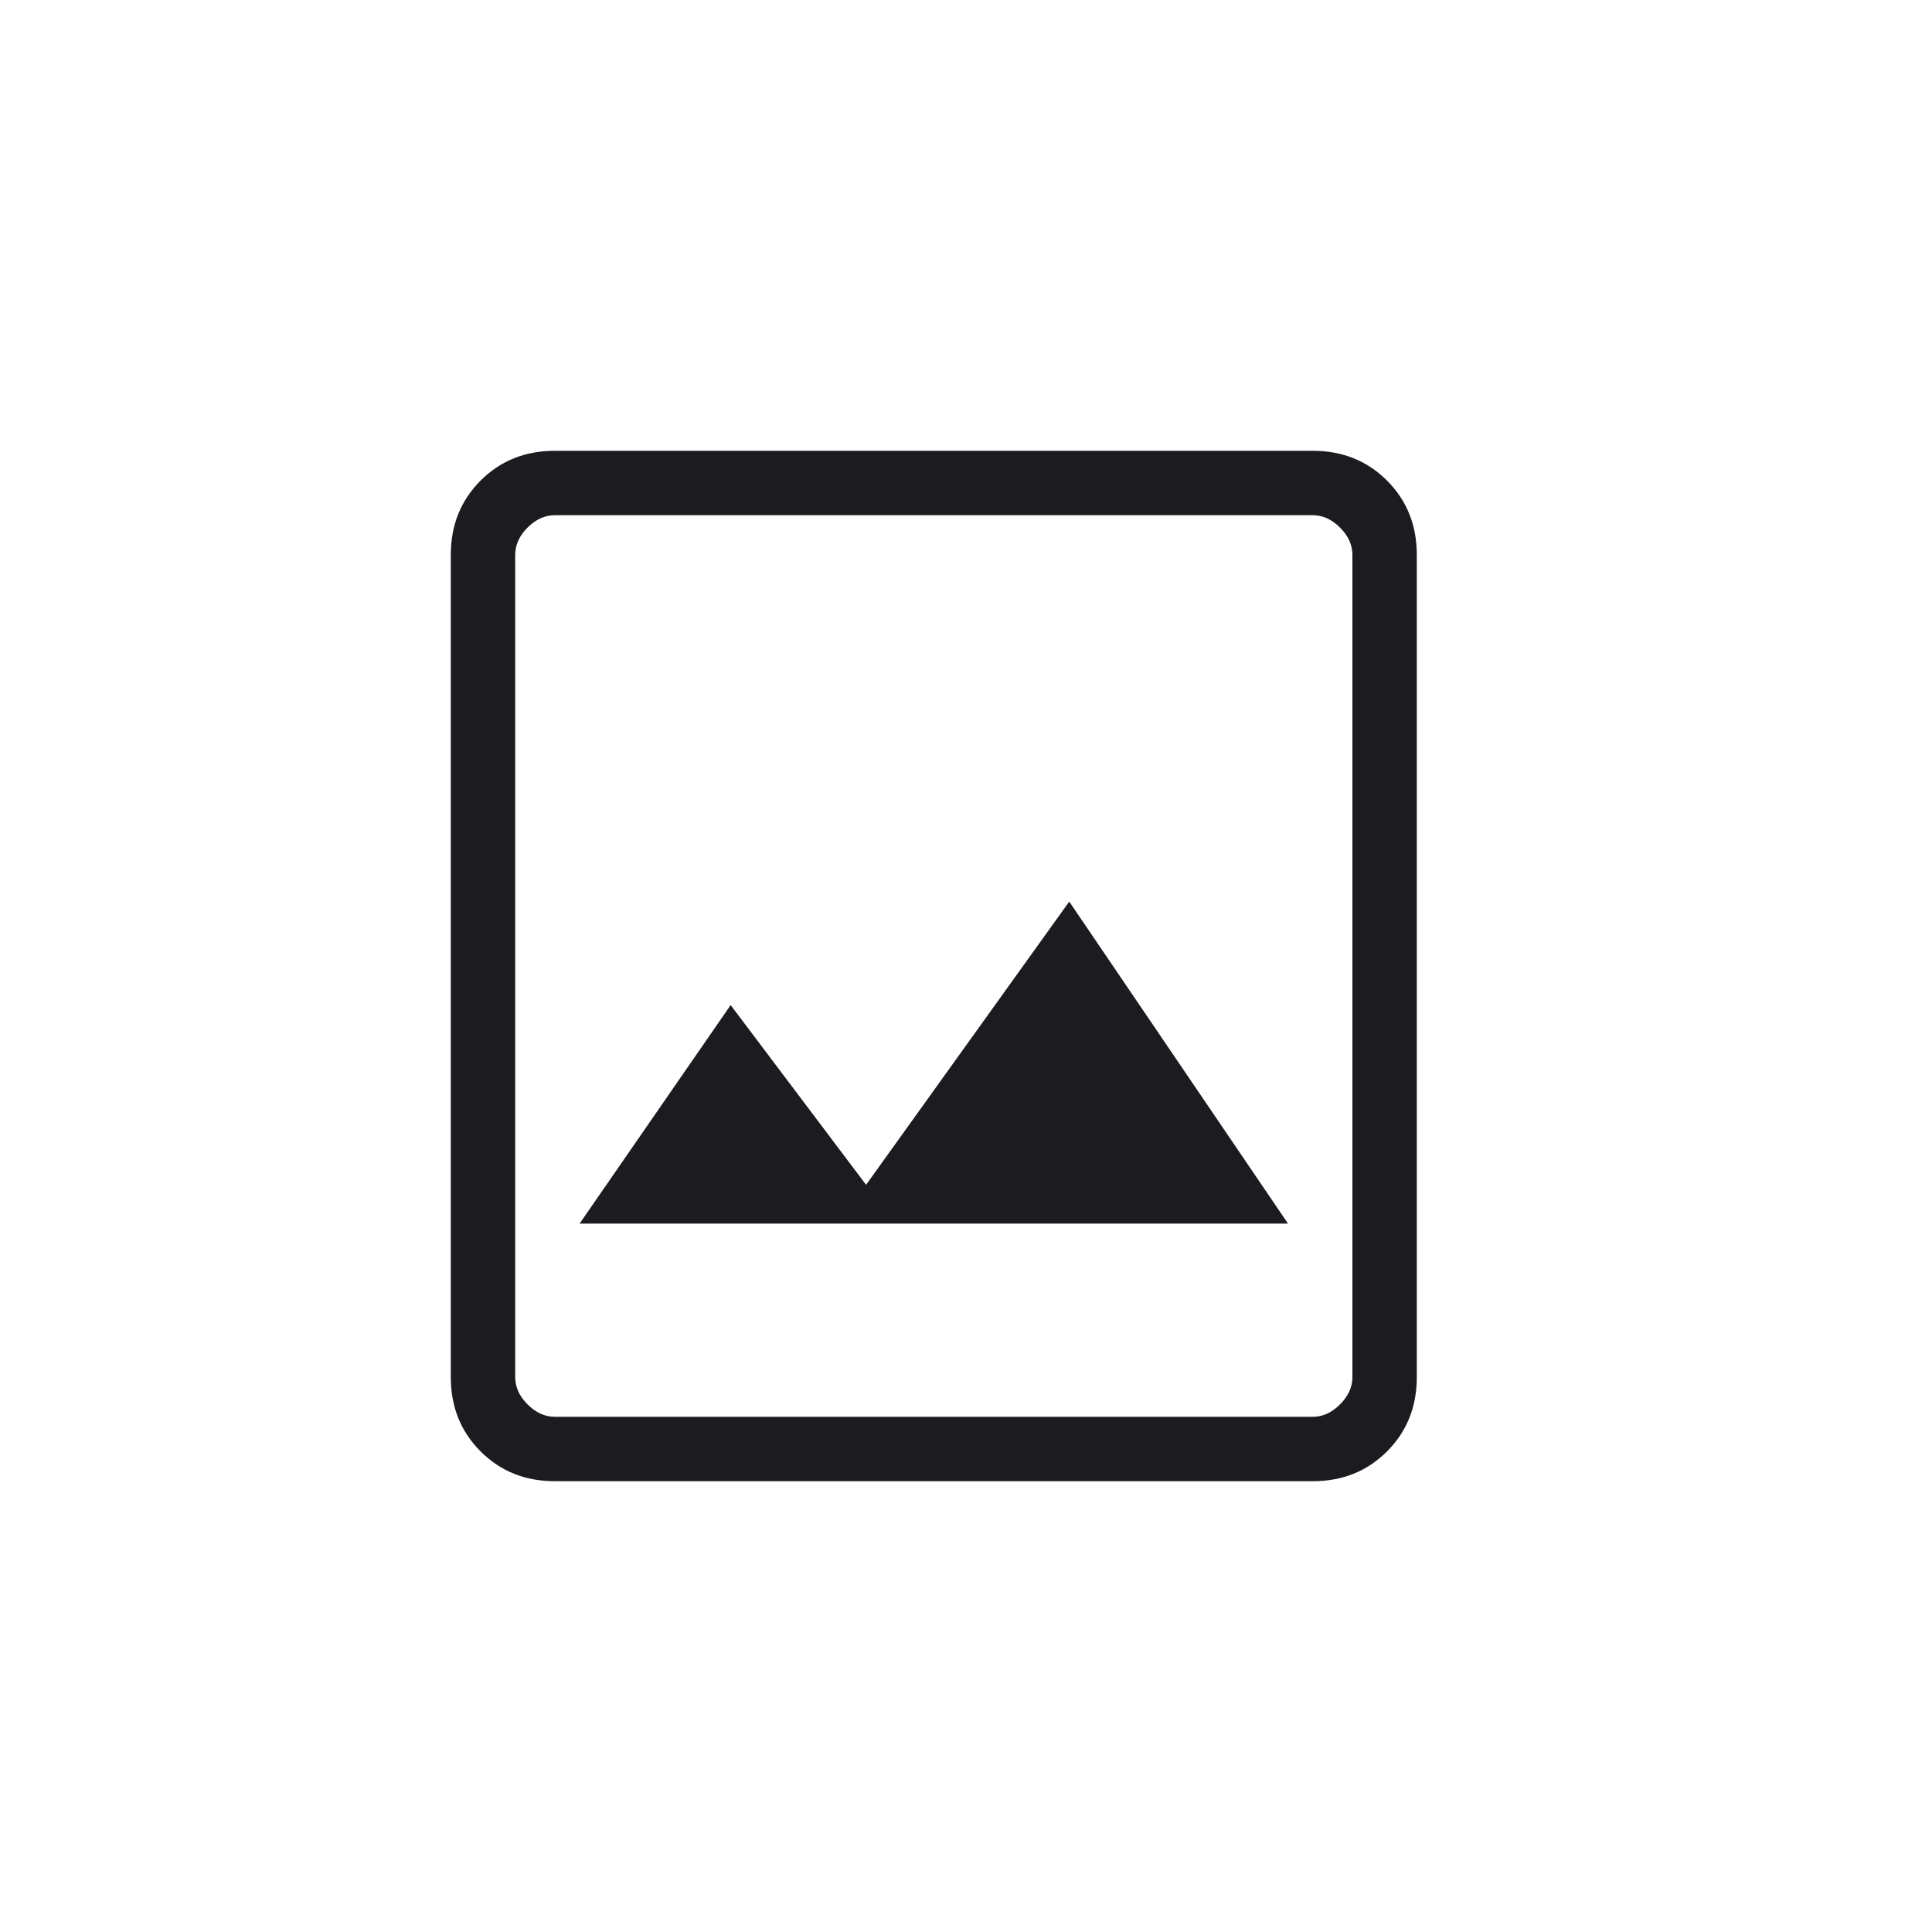
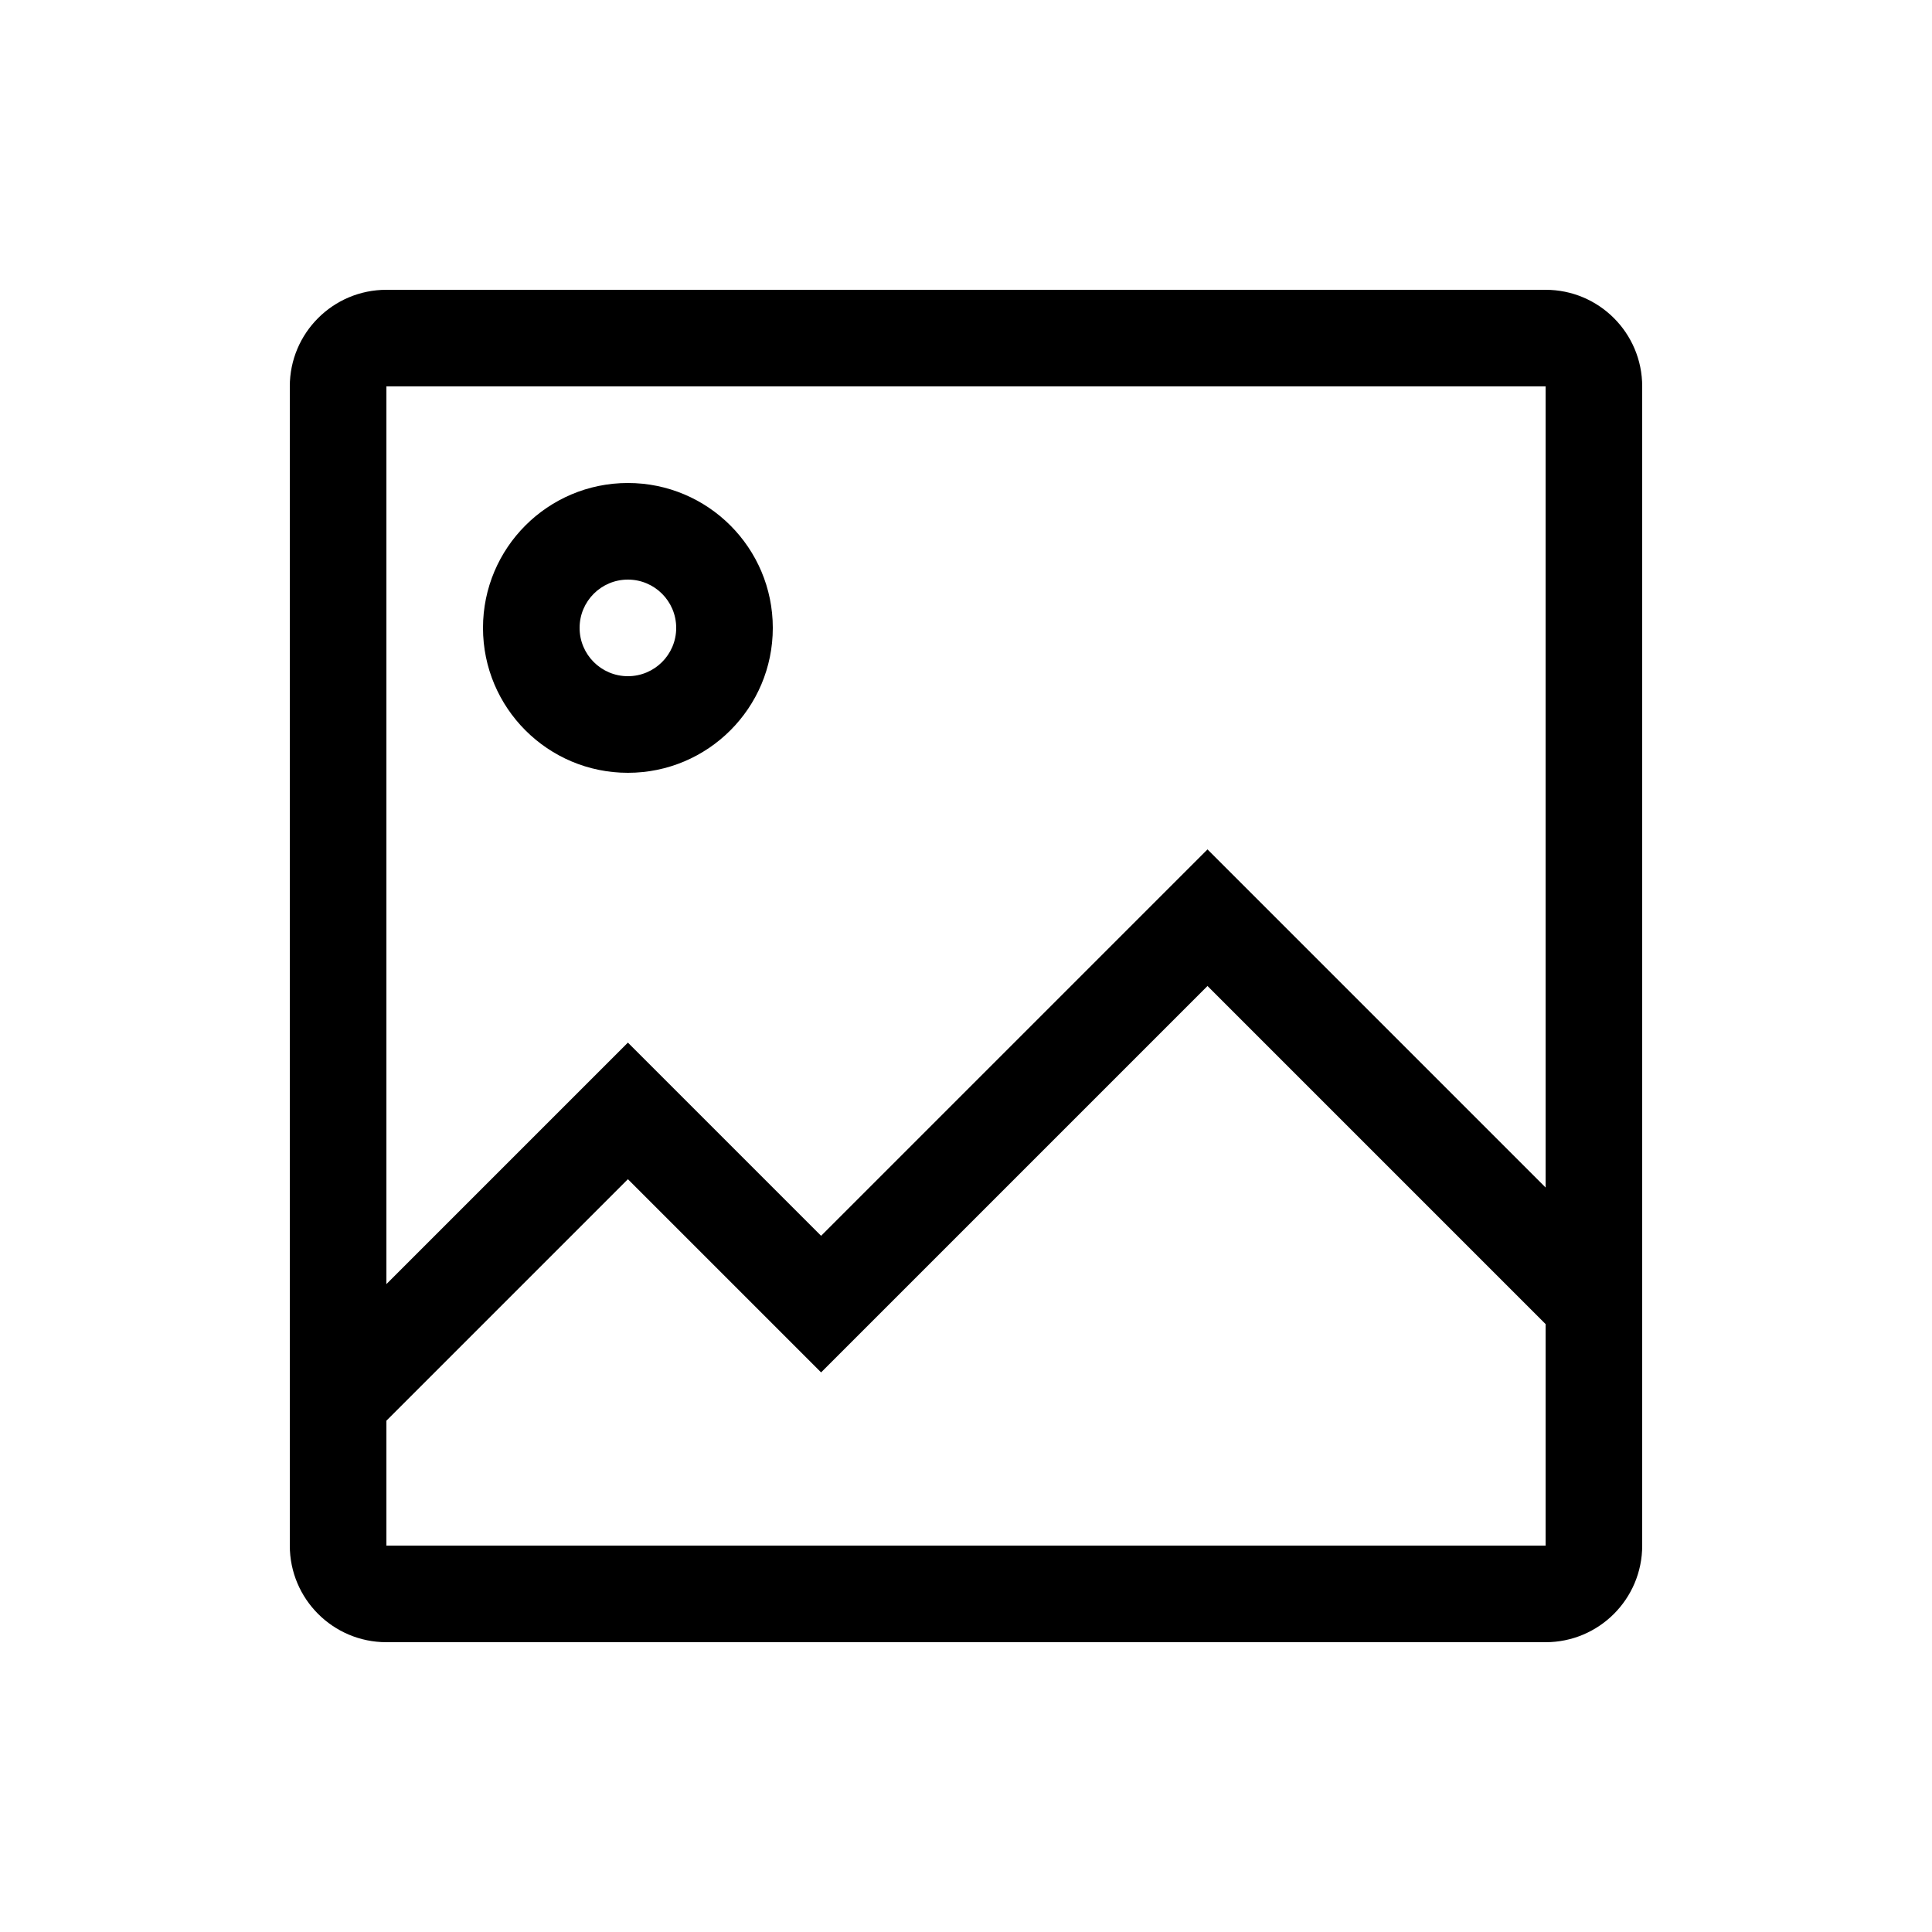
- <svg xmlns="http://www.w3.org/2000/svg" width="60" height="60" viewBox="0 0 60 60" fill="none">
-   <mask id="mask0_696_1339" style="mask-type:alpha" maskUnits="userSpaceOnUse" x="0" y="0" width="60" height="60">
-     <rect width="60" height="60" fill="#D9D9D9" />
-   </mask>
-   <g mask="url(#mask0_696_1339)">
-     <path d="M18 38H40L33.206 28L26.897 36.795L22.691 31.214L18 38Z" fill="#1C1B1F" />
-     <path d="M17.231 46C16.31 46 15.542 45.692 14.925 45.075C14.308 44.458 14 43.69 14 42.769V17.231C14 16.31 14.308 15.542 14.925 14.925C15.542 14.308 16.31 14 17.231 14H40.769C41.69 14 42.458 14.308 43.075 14.925C43.692 15.542 44 16.31 44 17.231V42.769C44 43.69 43.692 44.458 43.075 45.075C42.458 45.692 41.69 46 40.769 46H17.231ZM17.231 44H40.769C41.077 44 41.359 43.872 41.615 43.615C41.872 43.359 42 43.077 42 42.769V17.231C42 16.923 41.872 16.641 41.615 16.384C41.359 16.128 41.077 16 40.769 16H17.231C16.923 16 16.641 16.128 16.384 16.384C16.128 16.641 16 16.923 16 17.231V42.769C16 43.077 16.128 43.359 16.384 43.615C16.641 43.872 16.923 44 17.231 44Z" fill="#1C1B1F" />
-   </g>
+ <svg xmlns="http://www.w3.org/2000/svg" width="20" height="20" fill="none" viewBox="0 0 20 20">
+   <path fill="#000" fill-rule="evenodd" d="M8 6.5a1.5 1.5 0 1 1-3 0 1.5 1.5 0 0 1 3 0Zm-1 0a.5.5 0 1 1-1 0 .5.5 0 0 1 1 0Z" clip-rule="evenodd" />
+   <path fill="#000" fill-rule="evenodd" d="M4 3a1 1 0 0 0-1 1v12a1 1 0 0 0 1 1h12a1 1 0 0 0 1-1V4a1 1 0 0 0-1-1H4Zm12 1H4v9.293l2.5-2.5 2 2 4-4 3.5 3.5V4ZM4 16v-1.293l2.5-2.5 2 2 4-4 3.5 3.5V16H4Z" clip-rule="evenodd" />
</svg>
